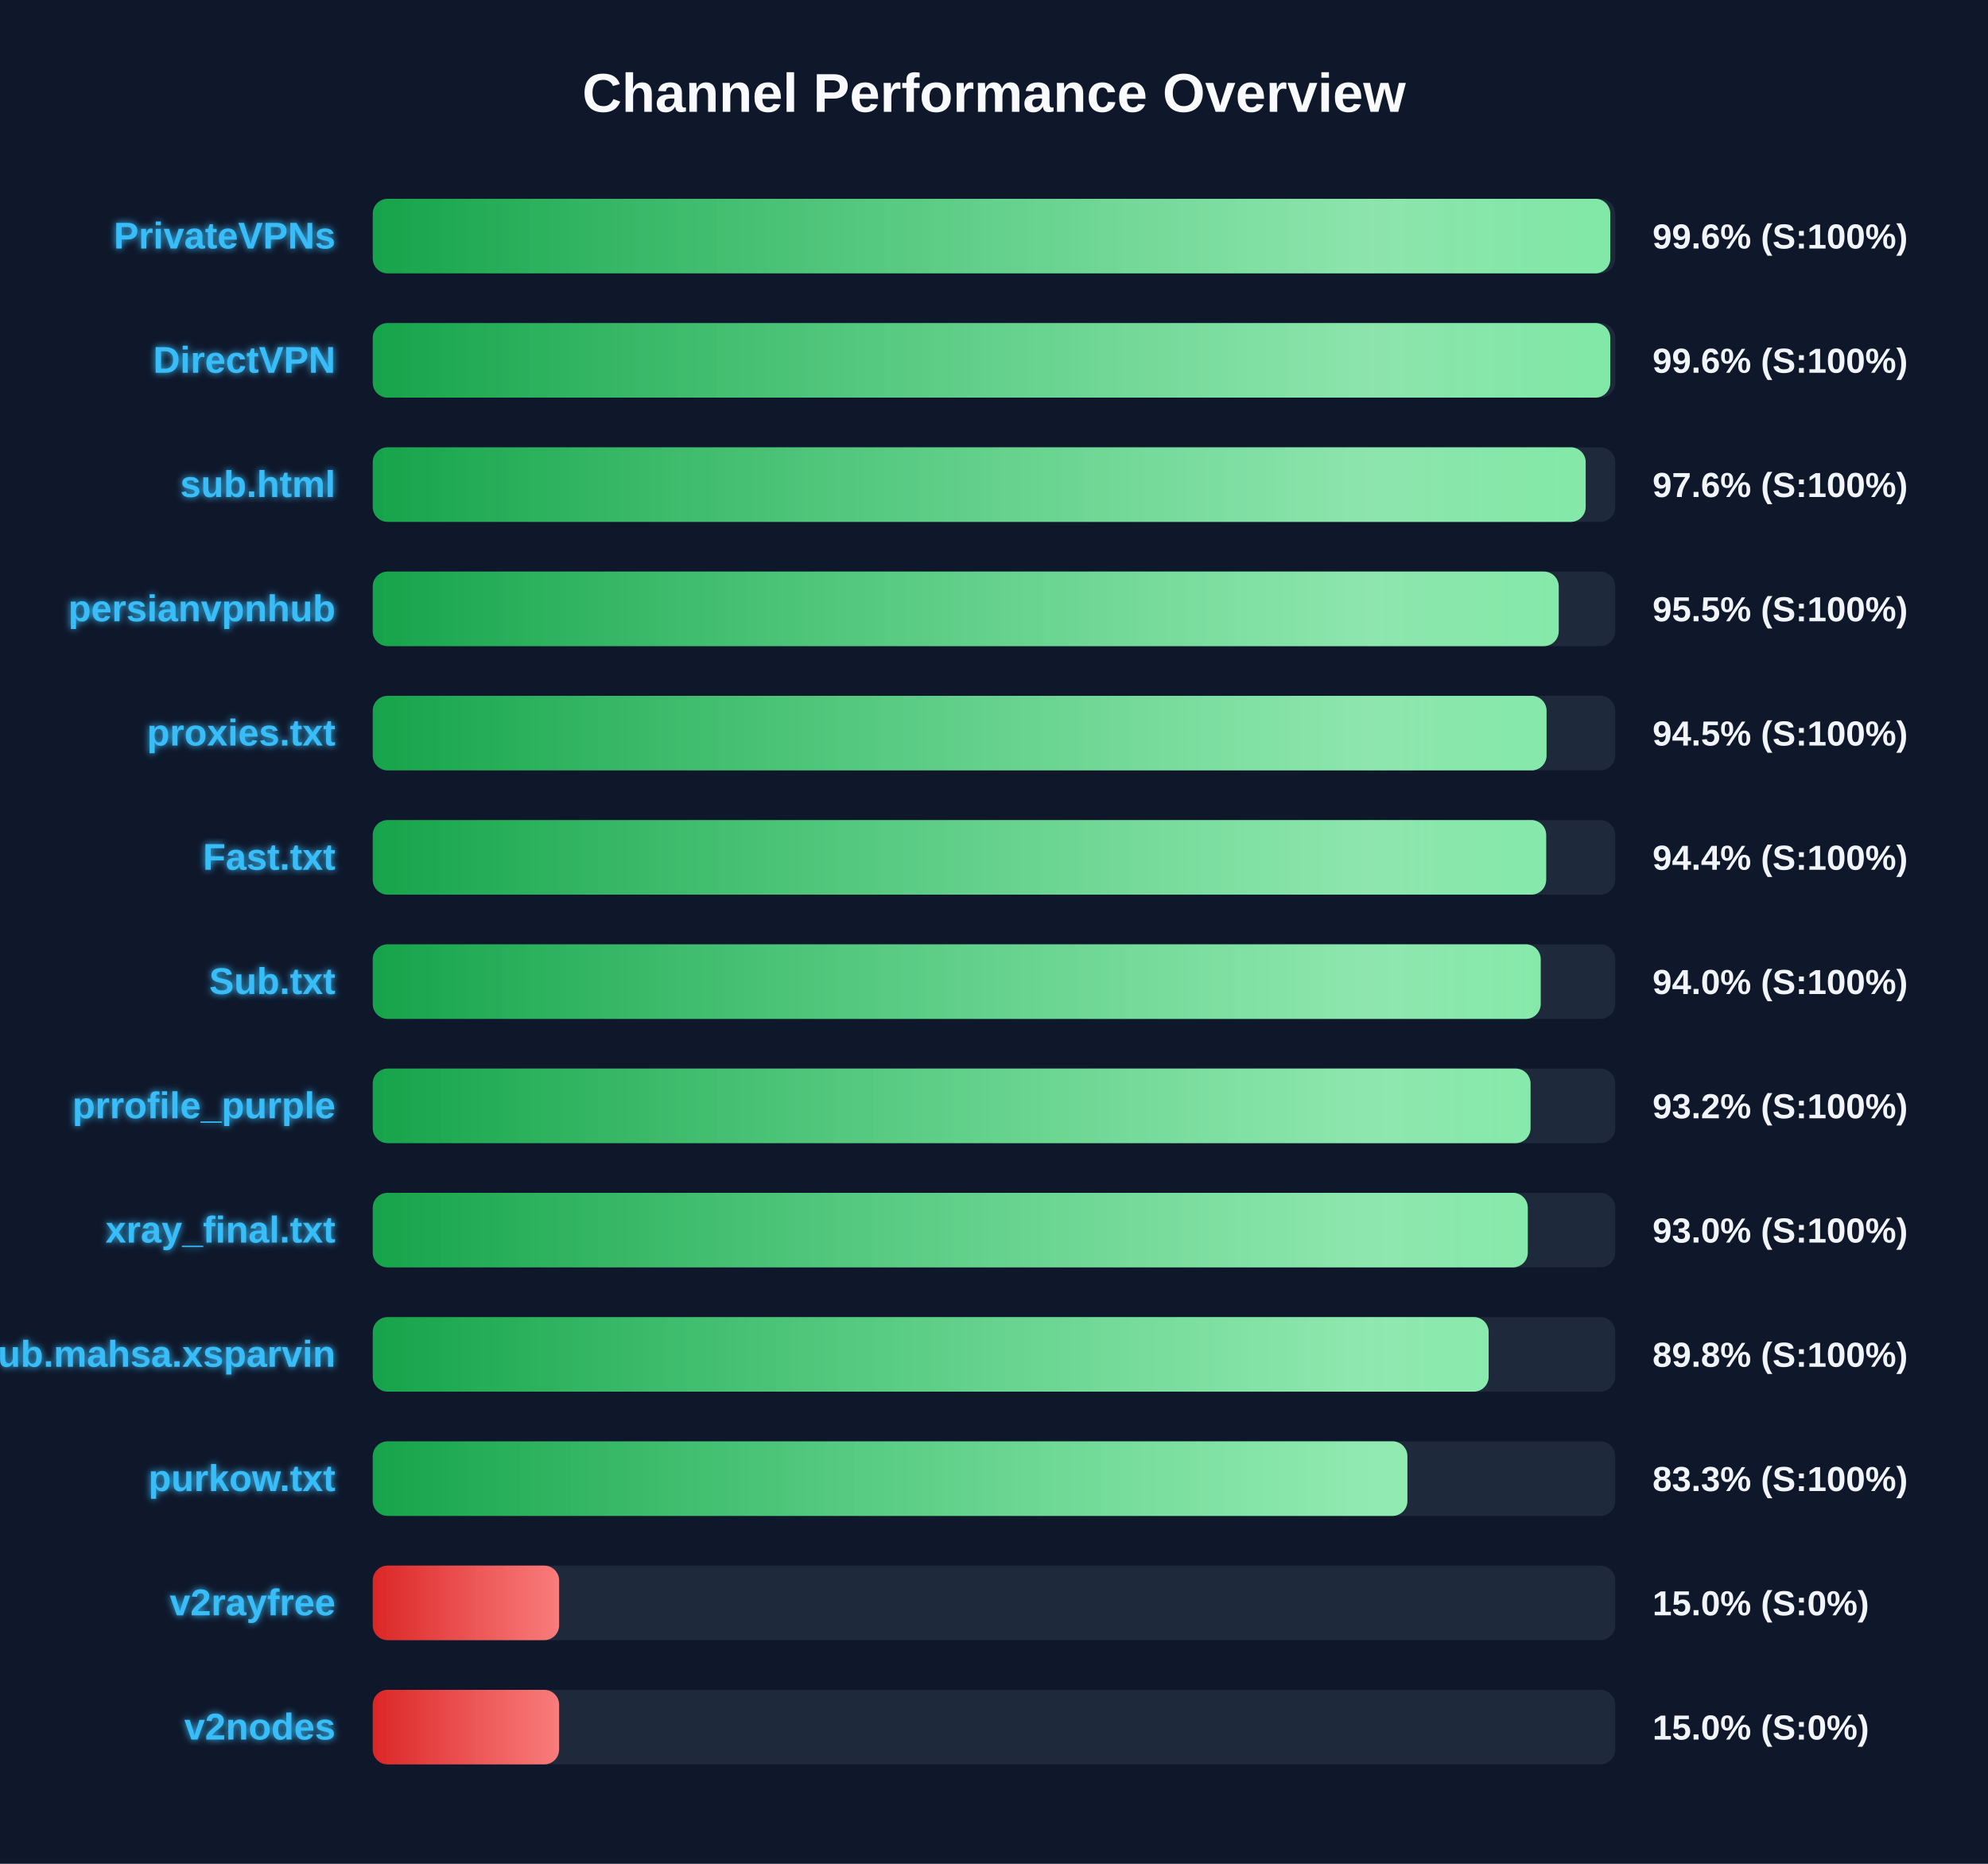
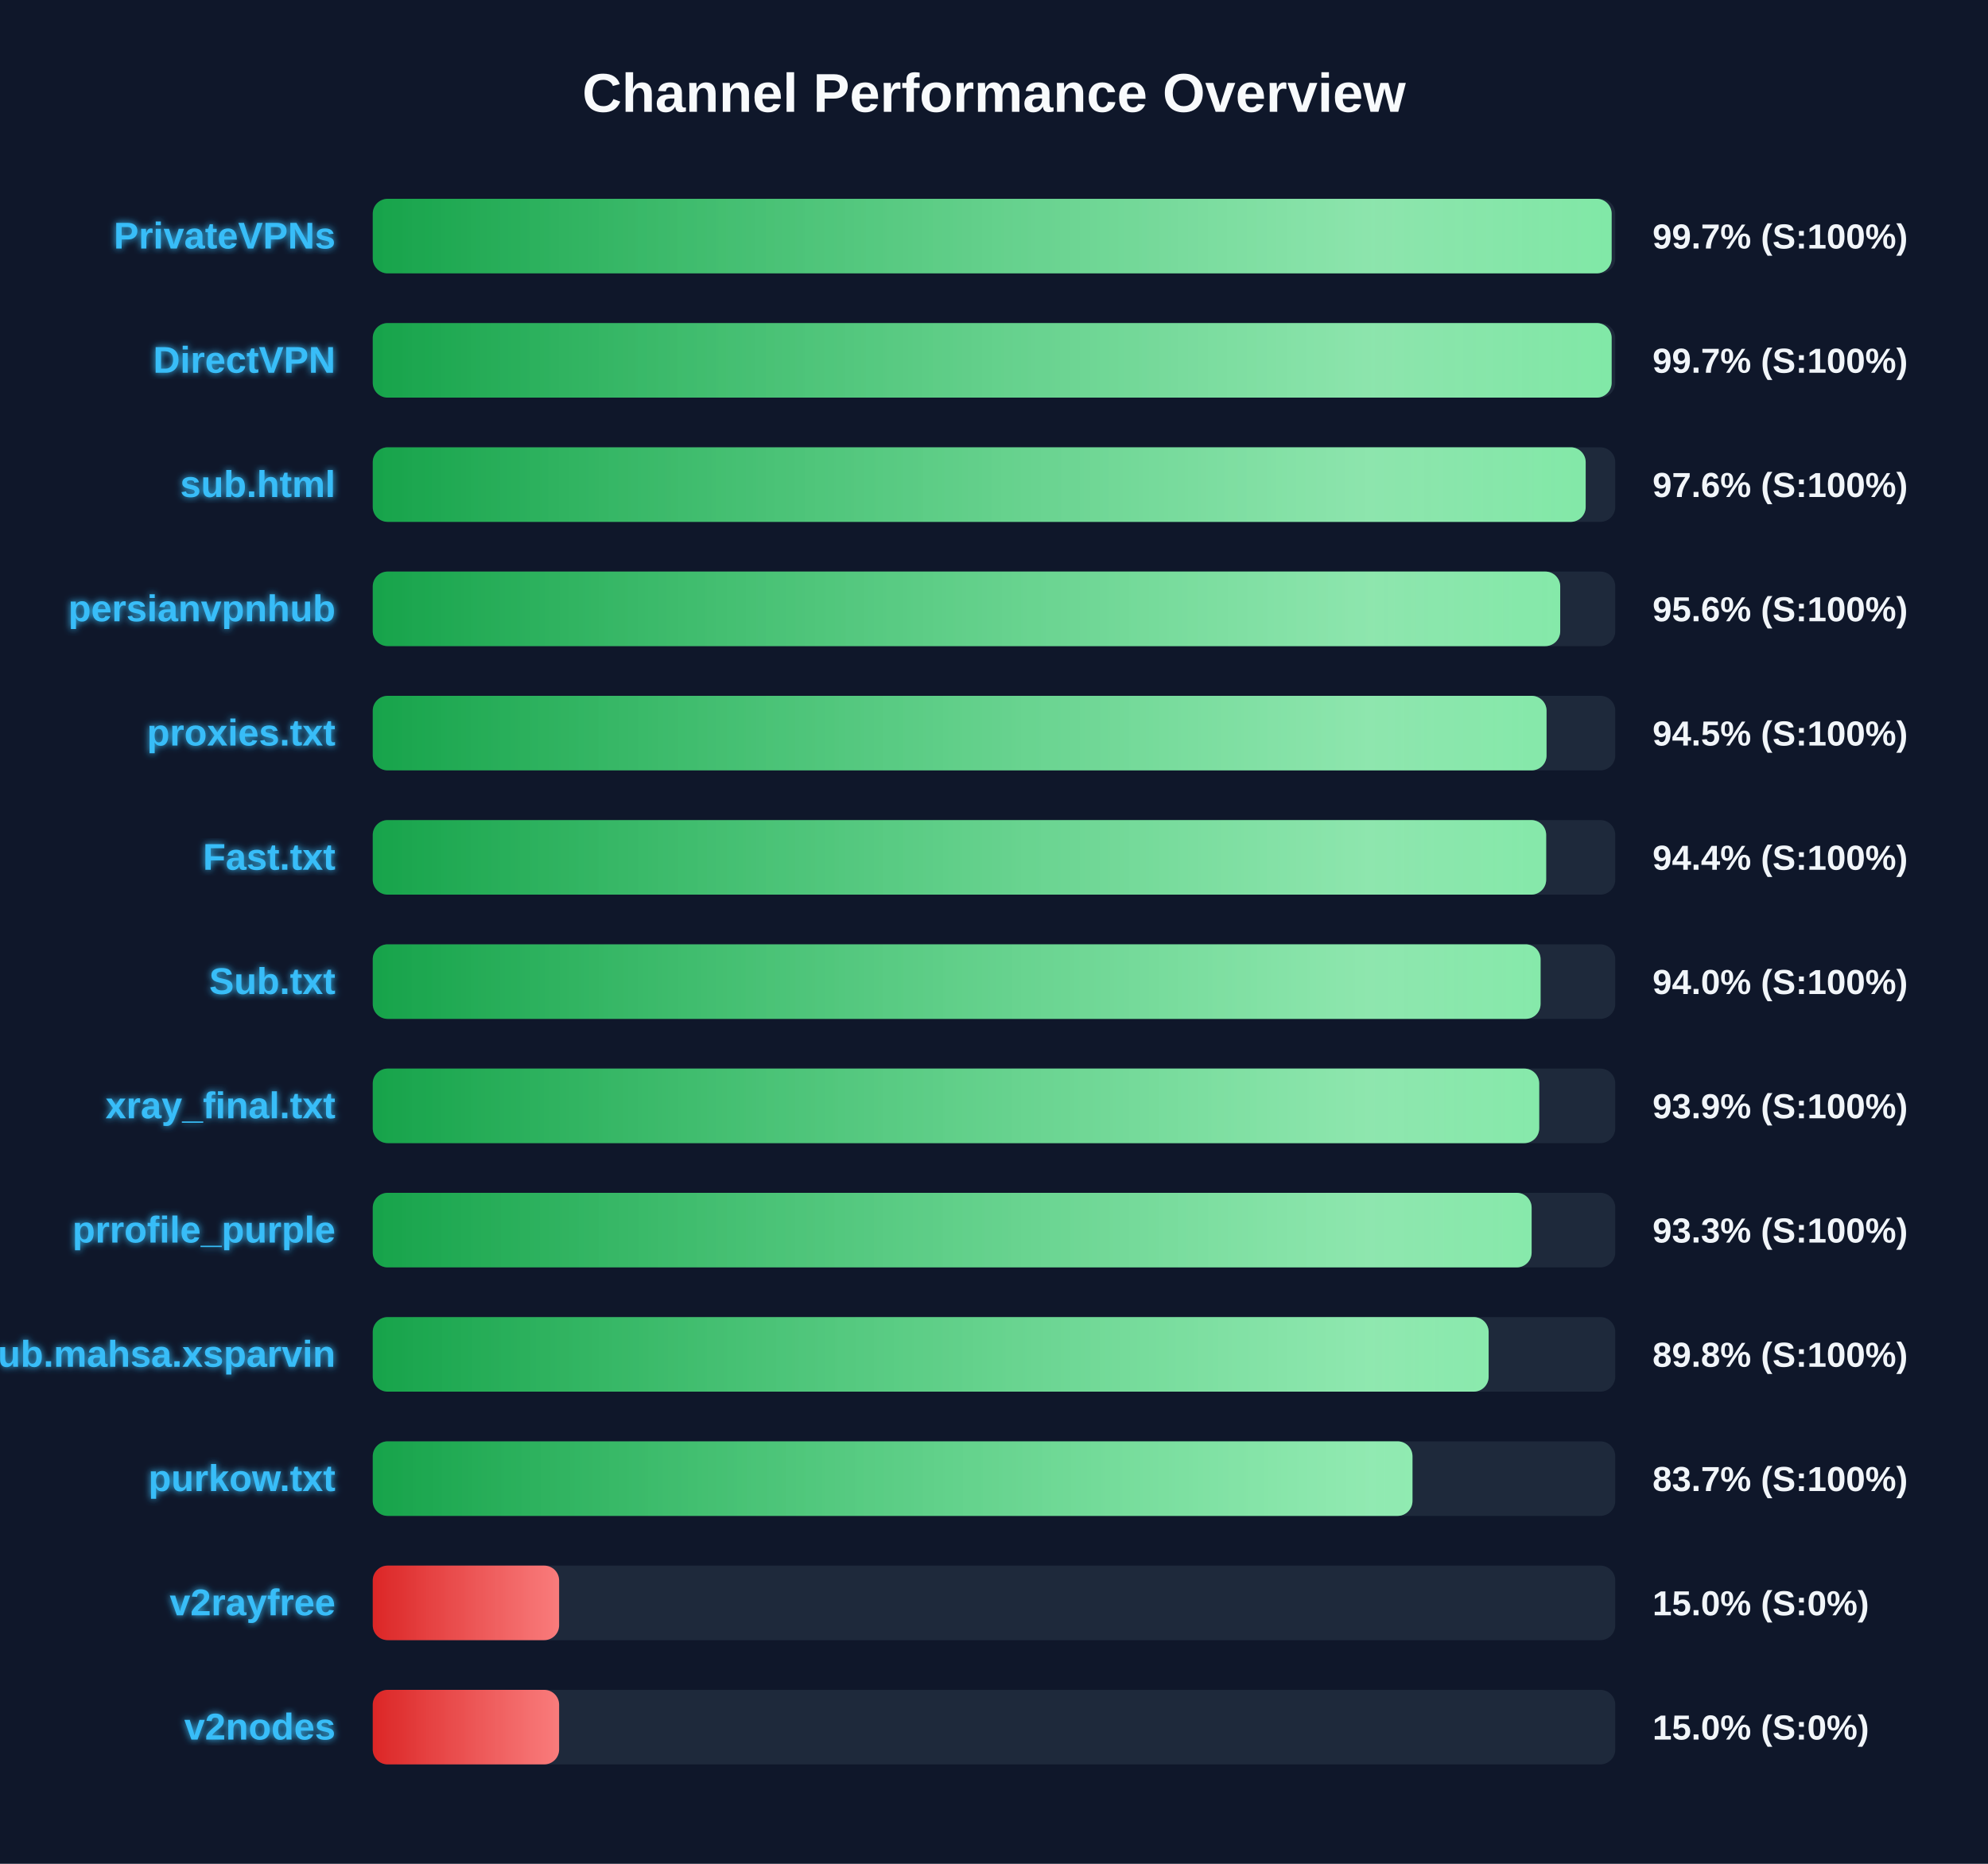
<svg xmlns="http://www.w3.org/2000/svg" width="800" height="750" version="1.1">
  <defs>
    <linearGradient id="grad-green" x1="0%" y1="0%" x2="100%" y2="0%">
      <stop offset="0%" stop-color="#16a34a" />
      <stop offset="100%" stop-color="#4ade80" />
    </linearGradient>
    <linearGradient id="grad-yellow" x1="0%" y1="0%" x2="100%" y2="0%">
      <stop offset="0%" stop-color="#ca8a04" />
      <stop offset="100%" stop-color="#fde047" />
    </linearGradient>
    <linearGradient id="grad-red" x1="0%" y1="0%" x2="100%" y2="0%">
      <stop offset="0%" stop-color="#dc2626" />
      <stop offset="100%" stop-color="#f87171" />
    </linearGradient>
    <linearGradient id="shimmer" x1="0%" y1="0%" x2="100%" y2="0%">
      <stop offset="0%" stop-color="rgba(255,255,255,0)" />
      <stop offset="50%" stop-color="rgba(255,255,255,0.4)" />
      <stop offset="100%" stop-color="rgba(255,255,255,0)" />
    </linearGradient>
    <filter id="glow" x="-20%" y="-20%" width="140%" height="140%">
      <feGaussianBlur stdDeviation="1.5" result="blur" />
      <feComposite in="SourceGraphic" in2="blur" operator="over" />
    </filter>
  </defs>
  <style>
        .bg-rect { fill: #0f172a; }
        .title { font: bold 22px 'Segoe UI', Arial, sans-serif; fill: #f8fafc; }
        .row { font: bold 15px 'Segoe UI', Arial, sans-serif; fill: #38bdf8; filter: url(#glow); }
        .score { font: bold 14px 'Segoe UI', Arial, sans-serif; fill: #f1f5f9; }
        @keyframes shimmer-anim {
            0% { transform: translateX(-100%); }
            100% { transform: translateX(200%); }
        }
        .shimmer-rect {
            animation: shimmer-anim 2.5s infinite linear;
        }
    </style>
  <rect width="100%" height="100%" class="bg-rect" />
  <text x="400" y="45" text-anchor="middle" class="title">Channel Performance Overview</text>
  <rect x="150" y="80" width="500" height="30" fill="#1e293b" rx="6" />
  <clipPath id="clip-0">
-     <rect x="150" y="80" width="498.0" height="30" rx="6" />
+     <rect x="150" y="80" width="498.55" height="30" rx="6" />
  </clipPath>
-   <rect x="150" y="80" width="498.0" height="30" fill="url(#grad-green)" rx="6" />
+   <rect x="150" y="80" width="498.55" height="30" fill="url(#grad-green)" rx="6" />
  <g clip-path="url(#clip-0)">
    <rect x="150" y="80" width="100%" height="30" fill="url(#shimmer)" class="shimmer-rect" />
  </g>
  <text x="135" y="100" text-anchor="end" class="row">PrivateVPNs</text>
-   <text x="665" y="100" text-anchor="start" class="score">99.6% (S:100%)</text>
+   <text x="665" y="100" text-anchor="start" class="score">99.7% (S:100%)</text>
  <rect x="150" y="130" width="500" height="30" fill="#1e293b" rx="6" />
  <clipPath id="clip-1">
-     <rect x="150" y="130" width="498.0" height="30" rx="6" />
+     <rect x="150" y="130" width="498.55" height="30" rx="6" />
  </clipPath>
-   <rect x="150" y="130" width="498.0" height="30" fill="url(#grad-green)" rx="6" />
+   <rect x="150" y="130" width="498.55" height="30" fill="url(#grad-green)" rx="6" />
  <g clip-path="url(#clip-1)">
    <rect x="150" y="130" width="100%" height="30" fill="url(#shimmer)" class="shimmer-rect" />
  </g>
  <text x="135" y="150" text-anchor="end" class="row">DirectVPN</text>
-   <text x="665" y="150" text-anchor="start" class="score">99.6% (S:100%)</text>
+   <text x="665" y="150" text-anchor="start" class="score">99.7% (S:100%)</text>
  <rect x="150" y="180" width="500" height="30" fill="#1e293b" rx="6" />
  <clipPath id="clip-2">
    <rect x="150" y="180" width="488.1" height="30" rx="6" />
  </clipPath>
  <rect x="150" y="180" width="488.1" height="30" fill="url(#grad-green)" rx="6" />
  <g clip-path="url(#clip-2)">
    <rect x="150" y="180" width="100%" height="30" fill="url(#shimmer)" class="shimmer-rect" />
  </g>
  <text x="135" y="200" text-anchor="end" class="row">sub.html</text>
  <text x="665" y="200" text-anchor="start" class="score">97.6% (S:100%)</text>
  <rect x="150" y="230" width="500" height="30" fill="#1e293b" rx="6" />
  <clipPath id="clip-3">
-     <rect x="150" y="230" width="477.25" height="30" rx="6" />
+     <rect x="150" y="230" width="477.85" height="30" rx="6" />
  </clipPath>
-   <rect x="150" y="230" width="477.25" height="30" fill="url(#grad-green)" rx="6" />
+   <rect x="150" y="230" width="477.85" height="30" fill="url(#grad-green)" rx="6" />
  <g clip-path="url(#clip-3)">
    <rect x="150" y="230" width="100%" height="30" fill="url(#shimmer)" class="shimmer-rect" />
  </g>
  <text x="135" y="250" text-anchor="end" class="row">persianvpnhub</text>
-   <text x="665" y="250" text-anchor="start" class="score">95.5% (S:100%)</text>
+   <text x="665" y="250" text-anchor="start" class="score">95.6% (S:100%)</text>
  <rect x="150" y="280" width="500" height="30" fill="#1e293b" rx="6" />
  <clipPath id="clip-4">
    <rect x="150" y="280" width="472.35" height="30" rx="6" />
  </clipPath>
  <rect x="150" y="280" width="472.35" height="30" fill="url(#grad-green)" rx="6" />
  <g clip-path="url(#clip-4)">
    <rect x="150" y="280" width="100%" height="30" fill="url(#shimmer)" class="shimmer-rect" />
  </g>
  <text x="135" y="300" text-anchor="end" class="row">proxies.txt</text>
  <text x="665" y="300" text-anchor="start" class="score">94.5% (S:100%)</text>
  <rect x="150" y="330" width="500" height="30" fill="#1e293b" rx="6" />
  <clipPath id="clip-5">
    <rect x="150" y="330" width="472.2" height="30" rx="6" />
  </clipPath>
  <rect x="150" y="330" width="472.2" height="30" fill="url(#grad-green)" rx="6" />
  <g clip-path="url(#clip-5)">
    <rect x="150" y="330" width="100%" height="30" fill="url(#shimmer)" class="shimmer-rect" />
  </g>
  <text x="135" y="350" text-anchor="end" class="row">Fast.txt</text>
  <text x="665" y="350" text-anchor="start" class="score">94.4% (S:100%)</text>
  <rect x="150" y="380" width="500" height="30" fill="#1e293b" rx="6" />
  <clipPath id="clip-6">
-     <rect x="150" y="380" width="470.0" height="30" rx="6" />
+     <rect x="150" y="380" width="469.95" height="30" rx="6" />
  </clipPath>
-   <rect x="150" y="380" width="470.0" height="30" fill="url(#grad-green)" rx="6" />
+   <rect x="150" y="380" width="469.95" height="30" fill="url(#grad-green)" rx="6" />
  <g clip-path="url(#clip-6)">
    <rect x="150" y="380" width="100%" height="30" fill="url(#shimmer)" class="shimmer-rect" />
  </g>
  <text x="135" y="400" text-anchor="end" class="row">Sub.txt</text>
  <text x="665" y="400" text-anchor="start" class="score">94.0% (S:100%)</text>
  <rect x="150" y="430" width="500" height="30" fill="#1e293b" rx="6" />
  <clipPath id="clip-7">
-     <rect x="150" y="430" width="465.9" height="30" rx="6" />
+     <rect x="150" y="430" width="469.4" height="30" rx="6" />
  </clipPath>
-   <rect x="150" y="430" width="465.9" height="30" fill="url(#grad-green)" rx="6" />
+   <rect x="150" y="430" width="469.4" height="30" fill="url(#grad-green)" rx="6" />
  <g clip-path="url(#clip-7)">
    <rect x="150" y="430" width="100%" height="30" fill="url(#shimmer)" class="shimmer-rect" />
  </g>
-   <text x="135" y="450" text-anchor="end" class="row">prrofile_purple</text>
-   <text x="665" y="450" text-anchor="start" class="score">93.2% (S:100%)</text>
+   <text x="135" y="450" text-anchor="end" class="row">xray_final.txt</text>
+   <text x="665" y="450" text-anchor="start" class="score">93.9% (S:100%)</text>
  <rect x="150" y="480" width="500" height="30" fill="#1e293b" rx="6" />
  <clipPath id="clip-8">
-     <rect x="150" y="480" width="464.8" height="30" rx="6" />
+     <rect x="150" y="480" width="466.35" height="30" rx="6" />
  </clipPath>
-   <rect x="150" y="480" width="464.8" height="30" fill="url(#grad-green)" rx="6" />
+   <rect x="150" y="480" width="466.35" height="30" fill="url(#grad-green)" rx="6" />
  <g clip-path="url(#clip-8)">
    <rect x="150" y="480" width="100%" height="30" fill="url(#shimmer)" class="shimmer-rect" />
  </g>
-   <text x="135" y="500" text-anchor="end" class="row">xray_final.txt</text>
-   <text x="665" y="500" text-anchor="start" class="score">93.0% (S:100%)</text>
+   <text x="135" y="500" text-anchor="end" class="row">prrofile_purple</text>
+   <text x="665" y="500" text-anchor="start" class="score">93.3% (S:100%)</text>
  <rect x="150" y="530" width="500" height="30" fill="#1e293b" rx="6" />
  <clipPath id="clip-9">
    <rect x="150" y="530" width="449.05" height="30" rx="6" />
  </clipPath>
  <rect x="150" y="530" width="449.05" height="30" fill="url(#grad-green)" rx="6" />
  <g clip-path="url(#clip-9)">
    <rect x="150" y="530" width="100%" height="30" fill="url(#shimmer)" class="shimmer-rect" />
  </g>
  <text x="135" y="550" text-anchor="end" class="row">Sub.mahsa.xsparvin</text>
  <text x="665" y="550" text-anchor="start" class="score">89.8% (S:100%)</text>
  <rect x="150" y="580" width="500" height="30" fill="#1e293b" rx="6" />
  <clipPath id="clip-10">
-     <rect x="150" y="580" width="416.35" height="30" rx="6" />
+     <rect x="150" y="580" width="418.4" height="30" rx="6" />
  </clipPath>
-   <rect x="150" y="580" width="416.35" height="30" fill="url(#grad-green)" rx="6" />
+   <rect x="150" y="580" width="418.4" height="30" fill="url(#grad-green)" rx="6" />
  <g clip-path="url(#clip-10)">
    <rect x="150" y="580" width="100%" height="30" fill="url(#shimmer)" class="shimmer-rect" />
  </g>
  <text x="135" y="600" text-anchor="end" class="row">purkow.txt</text>
-   <text x="665" y="600" text-anchor="start" class="score">83.3% (S:100%)</text>
+   <text x="665" y="600" text-anchor="start" class="score">83.7% (S:100%)</text>
  <rect x="150" y="630" width="500" height="30" fill="#1e293b" rx="6" />
  <clipPath id="clip-11">
    <rect x="150" y="630" width="75.0" height="30" rx="6" />
  </clipPath>
  <rect x="150" y="630" width="75.0" height="30" fill="url(#grad-red)" rx="6" />
  <g clip-path="url(#clip-11)">
    <rect x="150" y="630" width="100%" height="30" fill="url(#shimmer)" class="shimmer-rect" />
  </g>
  <text x="135" y="650" text-anchor="end" class="row">v2rayfree</text>
  <text x="665" y="650" text-anchor="start" class="score">15.0% (S:0%)</text>
  <rect x="150" y="680" width="500" height="30" fill="#1e293b" rx="6" />
  <clipPath id="clip-12">
    <rect x="150" y="680" width="75.0" height="30" rx="6" />
  </clipPath>
  <rect x="150" y="680" width="75.0" height="30" fill="url(#grad-red)" rx="6" />
  <g clip-path="url(#clip-12)">
    <rect x="150" y="680" width="100%" height="30" fill="url(#shimmer)" class="shimmer-rect" />
  </g>
  <text x="135" y="700" text-anchor="end" class="row">v2nodes</text>
  <text x="665" y="700" text-anchor="start" class="score">15.0% (S:0%)</text>
</svg>
